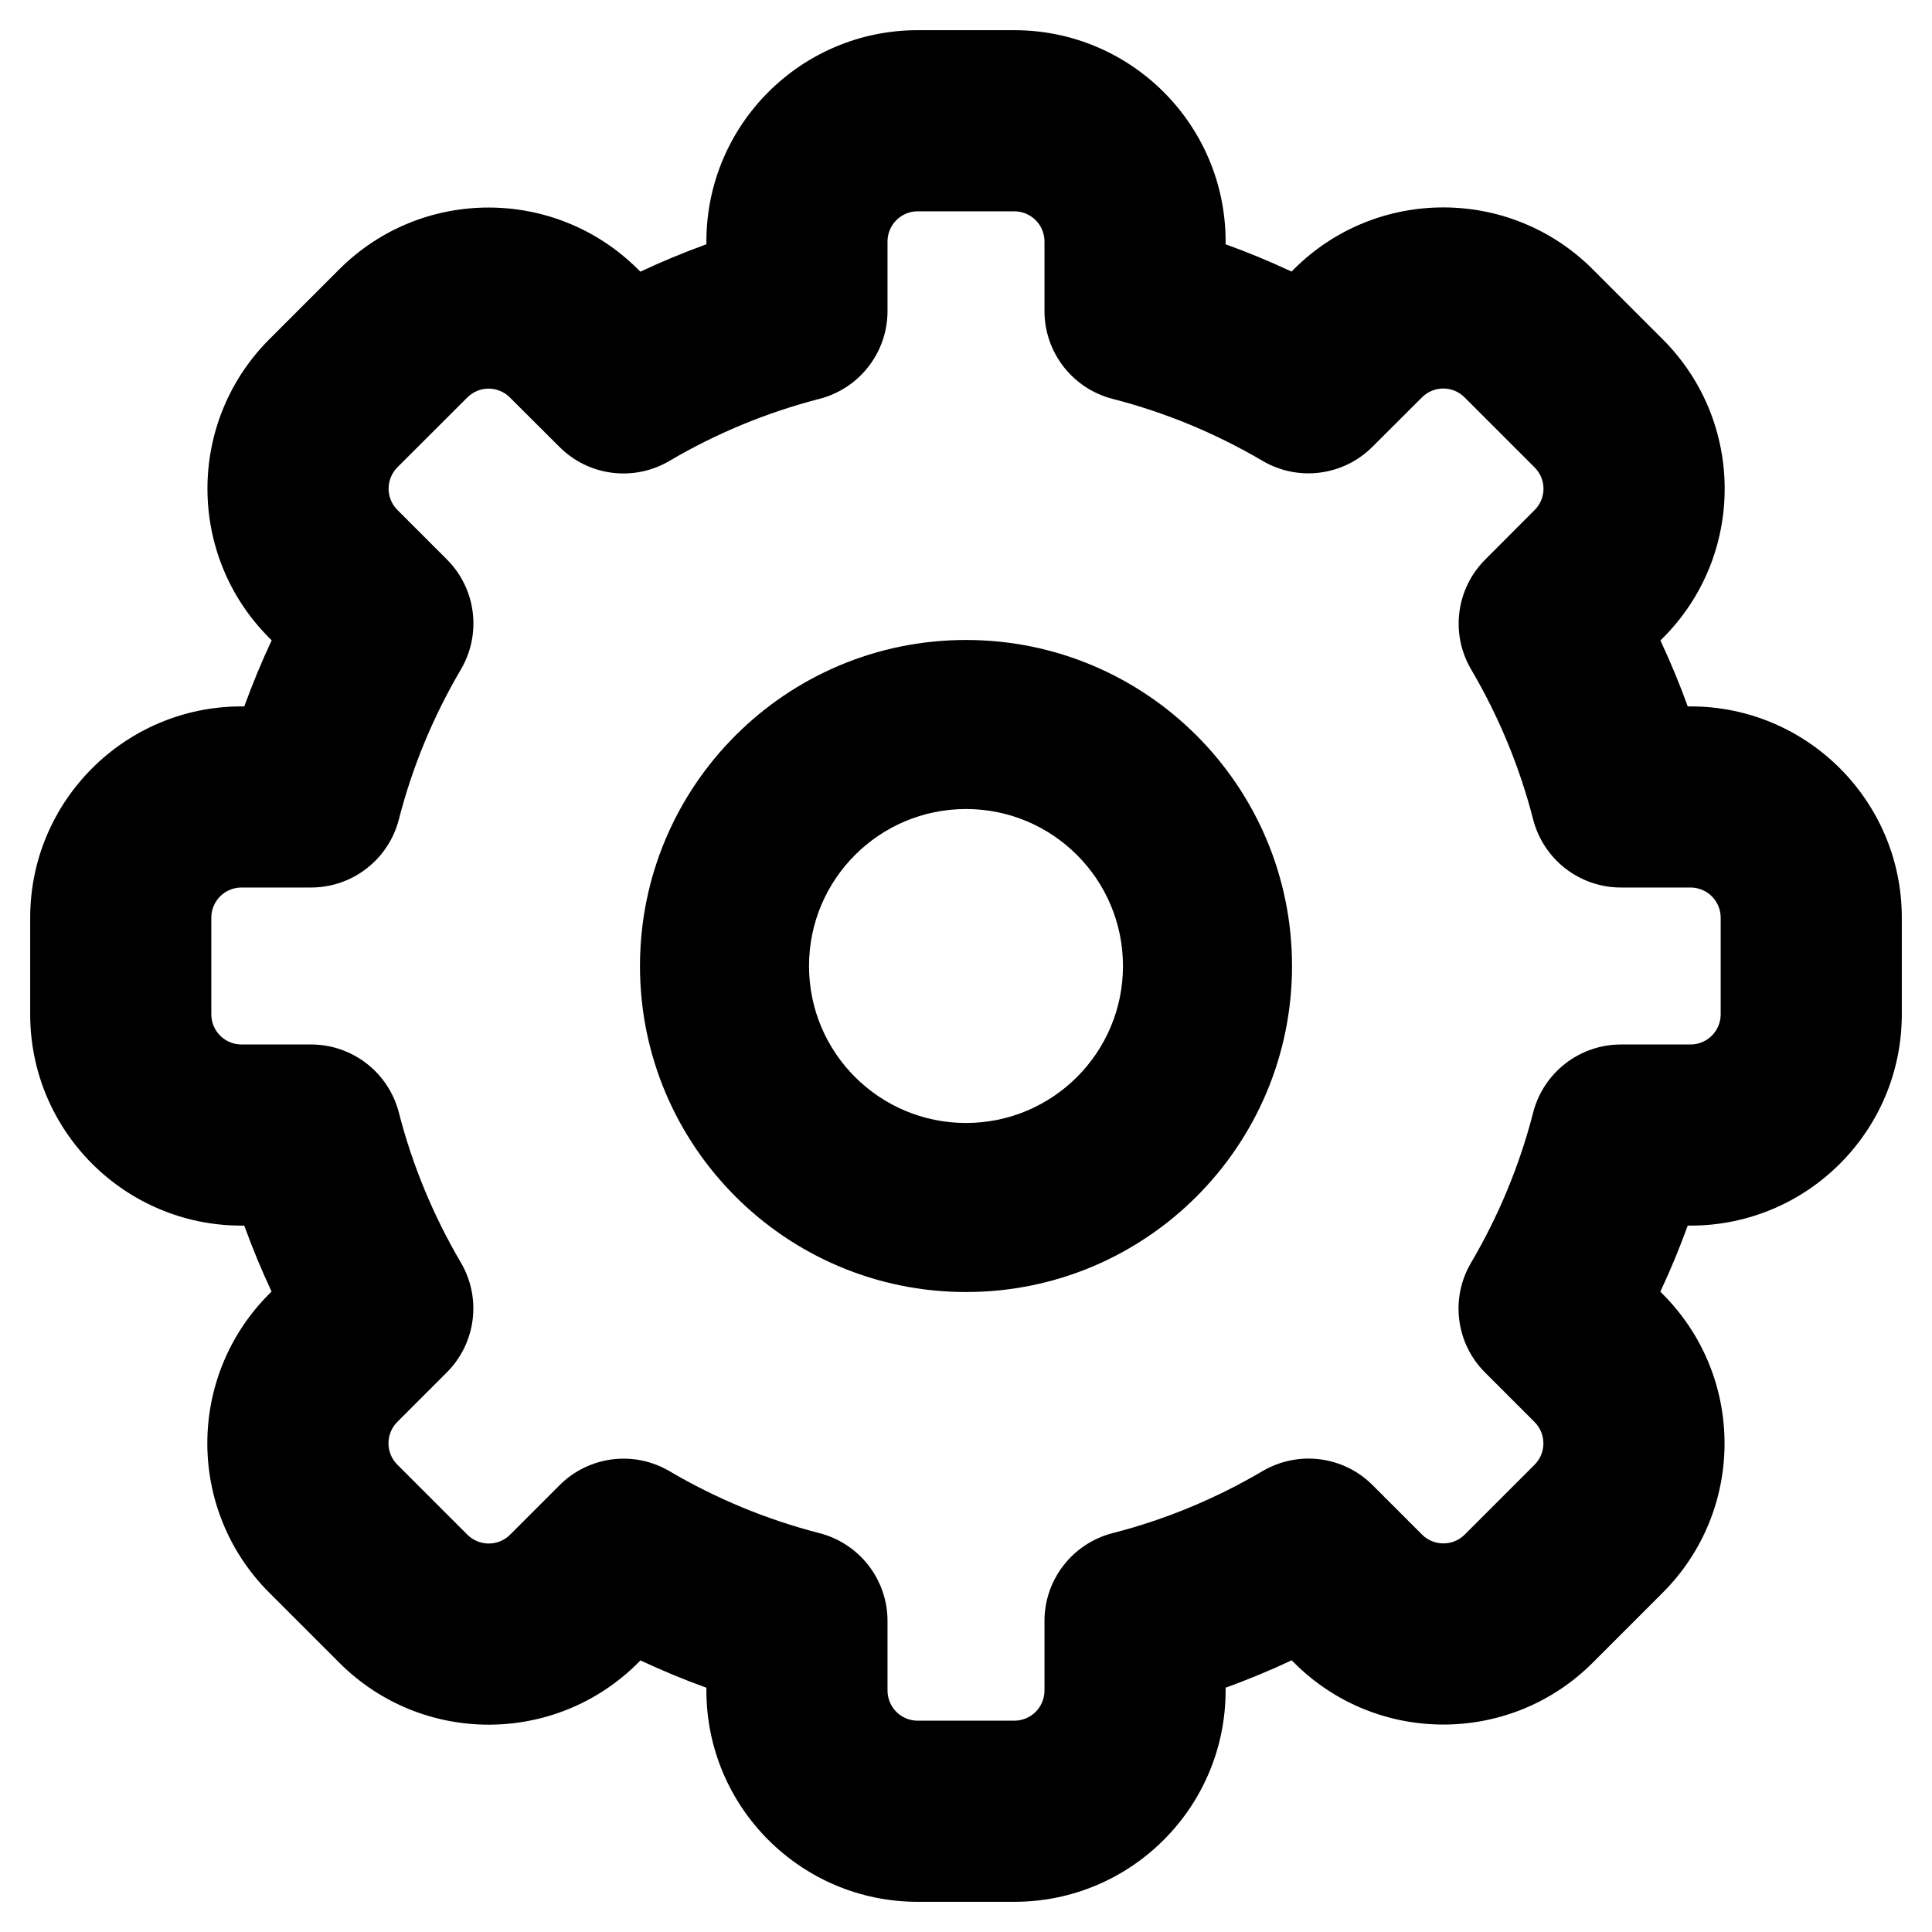
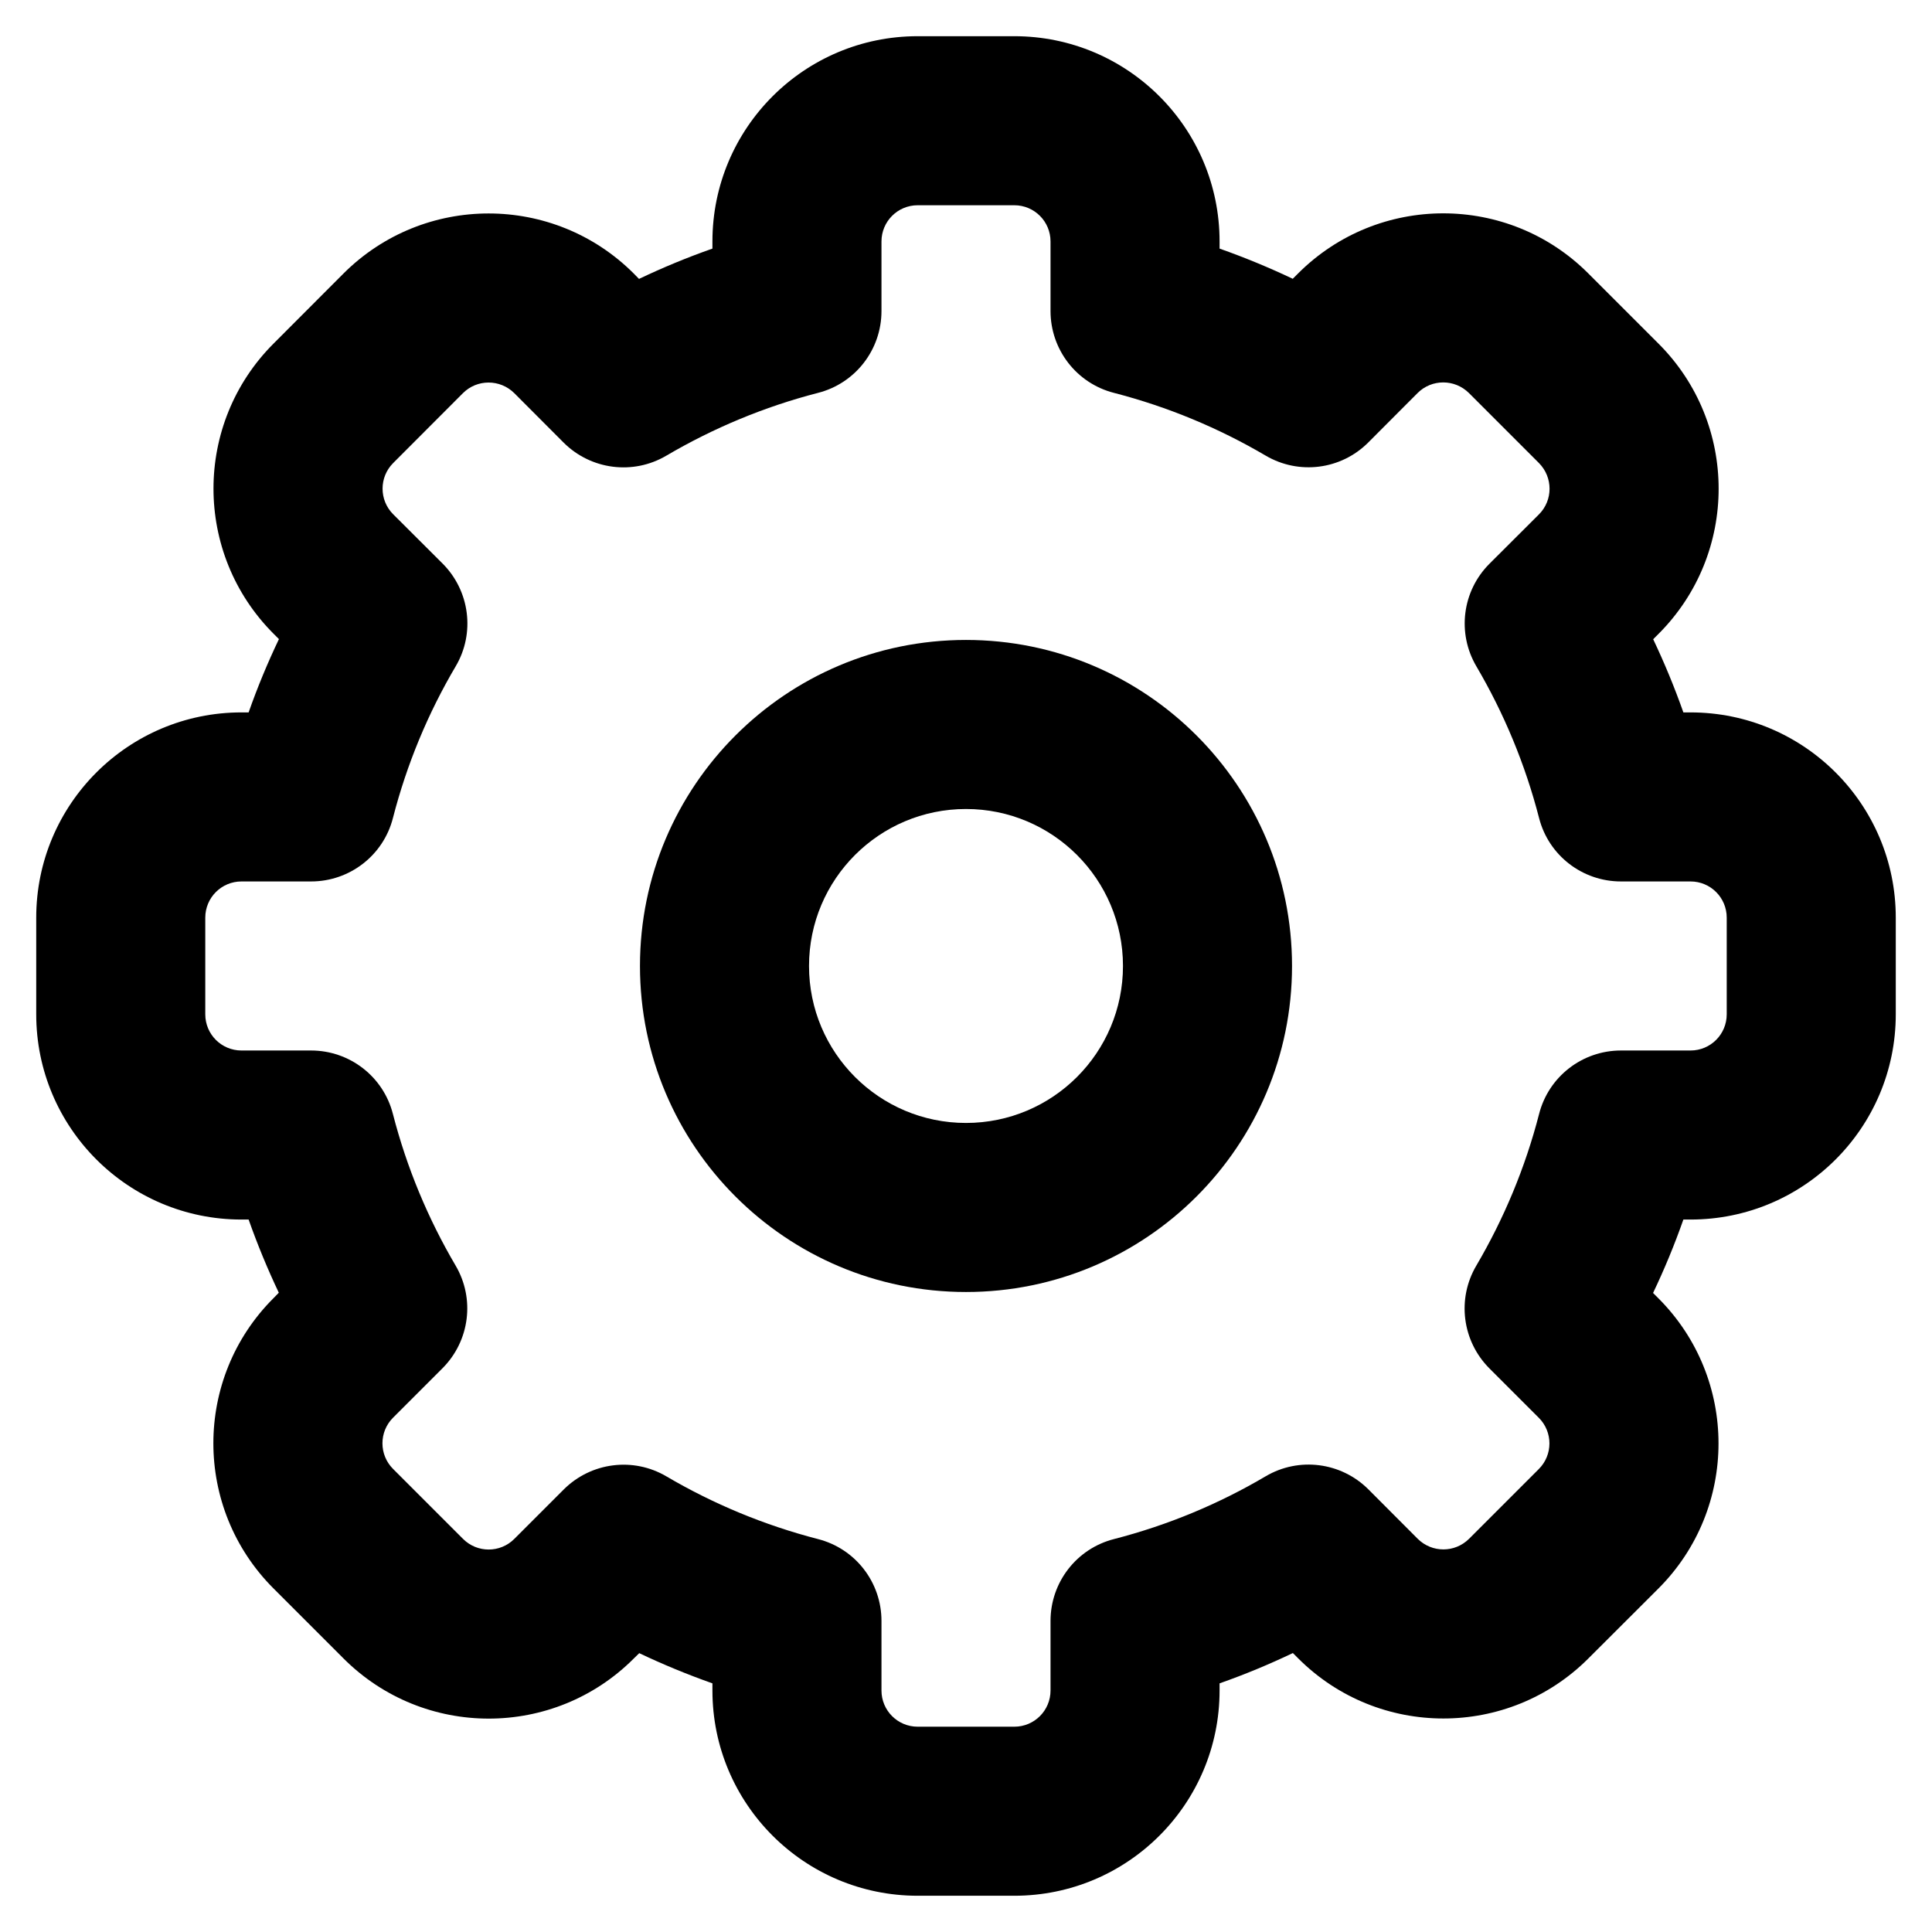
<svg xmlns="http://www.w3.org/2000/svg" viewbox="0 0 16 16" width="16" height="16" fill="black">
-   <g transform="translate(0.25, 0.25)">
-     <path d="M7.75 5.05C6.259 5.05 5.05 6.259 5.05 7.75C5.05 9.241 6.259 10.45 7.75 10.45C9.241 10.45 10.45 9.241 10.45 7.75C10.45 6.259 9.241 5.05 7.75 5.05ZM6.45 7.75C6.45 7.032 7.032 6.45 7.75 6.45C8.468 6.45 9.05 7.032 9.05 7.75C9.05 8.468 8.468 9.05 7.75 9.05C7.032 9.05 6.45 8.468 6.45 7.75Z" fill-rule="EVENODD" />
-     <path d="M7.35 0C6.384 0 5.6 0.784 5.6 1.75L5.6 1.773C5.413 1.841 5.231 1.916 5.053 2L5.034 1.981C4.35 1.298 3.242 1.298 2.559 1.981L1.981 2.559C1.297 3.243 1.297 4.351 1.981 5.034L2 5.053C1.916 5.231 1.841 5.414 1.773 5.6L1.75 5.6C0.784 5.6 0 6.384 0 7.35L0 8.15C0 9.117 0.784 9.9 1.75 9.9L1.773 9.9C1.84 10.086 1.916 10.268 1.999 10.446L1.98 10.465C1.296 11.149 1.296 12.257 1.98 12.94L2.56 13.52C3.243 14.204 4.351 14.204 5.035 13.52L5.054 13.501C5.232 13.584 5.414 13.66 5.6 13.727L5.6 13.75C5.6 14.716 6.384 15.5 7.35 15.5L8.15 15.5C9.117 15.5 9.9 14.716 9.9 13.75L9.9 13.727C10.086 13.659 10.269 13.584 10.447 13.5L10.466 13.519C11.149 14.203 12.258 14.203 12.941 13.519L13.519 12.941C14.203 12.258 14.203 11.15 13.519 10.466L13.5 10.447C13.584 10.269 13.659 10.087 13.727 9.9L13.75 9.9C14.716 9.9 15.5 9.117 15.5 8.15L15.5 7.35C15.5 6.384 14.716 5.6 13.75 5.6L13.727 5.6C13.66 5.414 13.584 5.232 13.501 5.054L13.52 5.035C14.204 4.352 14.204 3.244 13.52 2.56L12.94 1.98C12.257 1.297 11.148 1.297 10.465 1.98L10.446 1.999C10.268 1.916 10.086 1.84 9.9 1.773L9.9 1.75C9.9 0.784 9.117 0 8.15 0L7.35 0ZM7.1 1.75C7.1 1.612 7.212 1.5 7.35 1.5L8.15 1.5C8.288 1.5 8.4 1.612 8.4 1.75L8.4 2.326C8.4 2.669 8.632 2.967 8.963 3.053C9.404 3.166 9.822 3.341 10.205 3.566C10.5 3.74 10.874 3.692 11.116 3.45L11.526 3.041C11.623 2.943 11.782 2.943 11.879 3.041L12.459 3.621C12.557 3.718 12.557 3.877 12.459 3.974L12.05 4.384C11.808 4.626 11.76 5 11.934 5.295C12.159 5.678 12.334 6.096 12.447 6.537C12.533 6.868 12.831 7.1 13.174 7.1L13.75 7.1C13.888 7.1 14 7.212 14 7.35L14 8.15C14 8.288 13.888 8.4 13.75 8.4L13.174 8.4C12.831 8.4 12.533 8.632 12.447 8.963C12.334 9.405 12.159 9.822 11.933 10.207C11.759 10.501 11.807 10.876 12.049 11.117L12.459 11.527C12.556 11.625 12.556 11.783 12.459 11.88L11.88 12.459C11.783 12.556 11.624 12.556 11.527 12.459L11.117 12.049C10.875 11.807 10.501 11.76 10.206 11.933C9.822 12.159 9.405 12.334 8.963 12.447C8.632 12.533 8.4 12.831 8.4 13.174L8.4 13.75C8.4 13.888 8.288 14 8.15 14L7.35 14C7.212 14 7.1 13.888 7.1 13.75L7.1 13.174C7.1 12.831 6.868 12.533 6.537 12.447C6.096 12.334 5.678 12.159 5.295 11.934C5 11.76 4.626 11.808 4.384 12.05L3.974 12.46C3.877 12.557 3.718 12.557 3.621 12.46L3.04 11.879C2.943 11.782 2.943 11.623 3.04 11.526L3.45 11.116C3.692 10.874 3.74 10.5 3.566 10.205C3.341 9.822 3.166 9.404 3.053 8.963C2.967 8.632 2.669 8.4 2.326 8.4L1.75 8.4C1.612 8.4 1.5 8.288 1.5 8.15L1.5 7.35C1.5 7.212 1.612 7.1 1.75 7.1L2.326 7.1C2.669 7.1 2.967 6.868 3.053 6.537C3.166 6.095 3.341 5.678 3.567 5.294C3.74 4.999 3.693 4.625 3.451 4.383L3.041 3.973C2.944 3.876 2.944 3.718 3.041 3.62L3.62 3.042C3.717 2.944 3.876 2.944 3.973 3.042L4.383 3.451C4.624 3.693 4.999 3.741 5.294 3.567C5.678 3.341 6.095 3.167 6.537 3.053C6.868 2.967 7.1 2.669 7.1 2.326L7.1 1.75Z" fill-rule="EVENODD" />
+   <g transform="translate(0.2999878, 0.2998047)">
+     <path d="M7.7 5C6.209 5 5 6.209 5 7.7C5 9.191 6.209 10.4 7.7 10.4C9.191 10.4 10.4 9.191 10.4 7.7C10.4 6.209 9.191 5 7.7 5ZM6.4 7.7C6.4 6.982 6.982 6.4 7.7 6.4C8.418 6.4 9 6.982 9 7.7C9 8.418 8.418 9 7.7 9C6.982 9 6.4 8.418 6.4 7.7Z" fill-rule="EVENODD" />
+     <path d="M7.3 0C6.361 0 5.6 0.761 5.6 1.7L5.6 1.759C5.392 1.832 5.189 1.916 4.992 2.01L4.949 1.966C4.285 1.302 3.208 1.302 2.544 1.966L1.966 2.545C1.302 3.208 1.302 4.285 1.966 4.949L2.01 4.993C1.916 5.19 1.832 5.392 1.759 5.6L1.7 5.6C0.761 5.6 0 6.361 0 7.3L0 8.1C0 9.039 0.761 9.8 1.7 9.8L1.759 9.8C1.832 10.007 1.916 10.21 2.009 10.406L1.965 10.451C1.301 11.114 1.301 12.191 1.965 12.855L2.545 13.435C3.209 14.099 4.286 14.099 4.949 13.435L4.994 13.391C5.19 13.484 5.393 13.568 5.6 13.641L5.6 13.7C5.6 14.639 6.361 15.4 7.3 15.4L8.1 15.4C9.039 15.4 9.8 14.639 9.8 13.7L9.8 13.641C10.008 13.568 10.21 13.484 10.407 13.39L10.451 13.434C11.115 14.098 12.192 14.098 12.855 13.434L13.434 12.856C14.098 12.192 14.098 11.116 13.434 10.452L13.39 10.408C13.484 10.211 13.568 10.008 13.641 9.8L13.7 9.8C14.639 9.8 15.4 9.039 15.4 8.1L15.4 7.3C15.4 6.361 14.639 5.6 13.7 5.6L13.641 5.6C13.568 5.393 13.484 5.19 13.391 4.994L13.435 4.95C14.099 4.286 14.099 3.209 13.435 2.546L12.854 1.965C12.191 1.301 11.114 1.301 10.45 1.965L10.406 2.009C10.21 1.916 10.007 1.832 9.8 1.759L9.8 1.7C9.8 0.761 9.039 0 8.1 0L7.3 0ZM7 1.7C7 1.534 7.134 1.4 7.3 1.4L8.1 1.4C8.266 1.4 8.4 1.534 8.4 1.7L8.4 2.276C8.4 2.596 8.616 2.875 8.926 2.954C9.371 3.069 9.793 3.245 10.181 3.473C10.456 3.635 10.805 3.591 11.031 3.365L11.44 2.955C11.557 2.838 11.747 2.838 11.865 2.955L12.445 3.535C12.562 3.653 12.562 3.843 12.445 3.96L12.035 4.369C11.809 4.595 11.765 4.944 11.927 5.219C12.155 5.607 12.331 6.029 12.446 6.475C12.525 6.784 12.804 7 13.124 7L13.7 7C13.866 7 14 7.134 14 7.3L14 8.1C14 8.266 13.866 8.4 13.7 8.4L13.124 8.4C12.804 8.4 12.525 8.616 12.446 8.926C12.331 9.372 12.154 9.794 11.926 10.182C11.764 10.457 11.809 10.806 12.034 11.032L12.444 11.442C12.561 11.559 12.561 11.749 12.444 11.866L11.866 12.444C11.748 12.561 11.559 12.561 11.441 12.444L11.032 12.034C10.806 11.809 10.457 11.764 10.182 11.926C9.794 12.155 9.372 12.331 8.926 12.446C8.616 12.525 8.4 12.804 8.4 13.124L8.4 13.7C8.4 13.866 8.266 14 8.1 14L7.3 14C7.134 14 7 13.866 7 13.7L7 13.124C7 12.804 6.784 12.525 6.474 12.446C6.029 12.331 5.607 12.155 5.219 11.927C4.944 11.765 4.595 11.81 4.369 12.035L3.959 12.445C3.842 12.562 3.652 12.562 3.535 12.445L2.955 11.865C2.838 11.748 2.838 11.558 2.955 11.441L3.365 11.031C3.59 10.805 3.635 10.456 3.473 10.181C3.245 9.793 3.069 9.372 2.954 8.926C2.875 8.616 2.596 8.4 2.276 8.4L1.7 8.4C1.534 8.4 1.4 8.266 1.4 8.1L1.4 7.3C1.4 7.134 1.534 7 1.7 7L2.276 7C2.596 7 2.875 6.784 2.954 6.475C3.069 6.028 3.245 5.606 3.474 5.218C3.636 4.944 3.591 4.594 3.366 4.368L2.956 3.959C2.839 3.842 2.839 3.652 2.956 3.535L3.534 2.956C3.651 2.839 3.841 2.839 3.959 2.956L4.368 3.366C4.594 3.591 4.943 3.636 5.218 3.474C5.606 3.246 6.028 3.069 6.474 2.954C6.784 2.875 7 2.596 7 2.276L7 1.7Z" fill-rule="EVENODD" />
  </g>
</svg>
